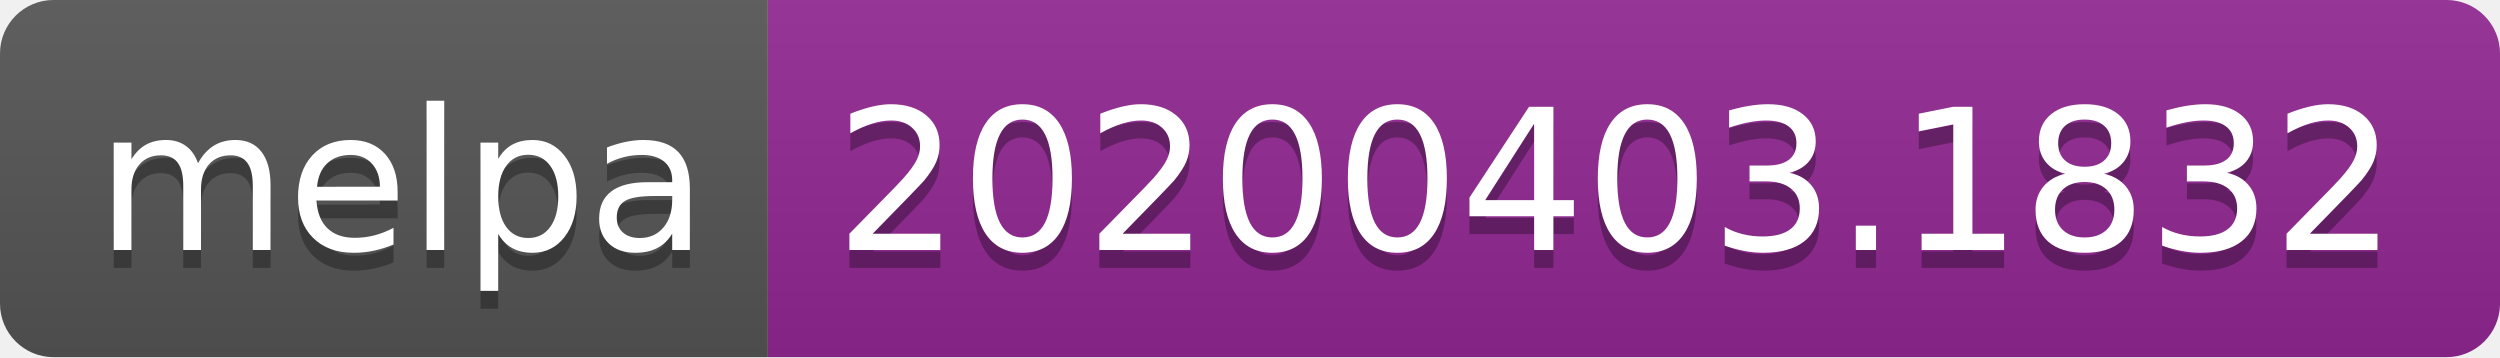
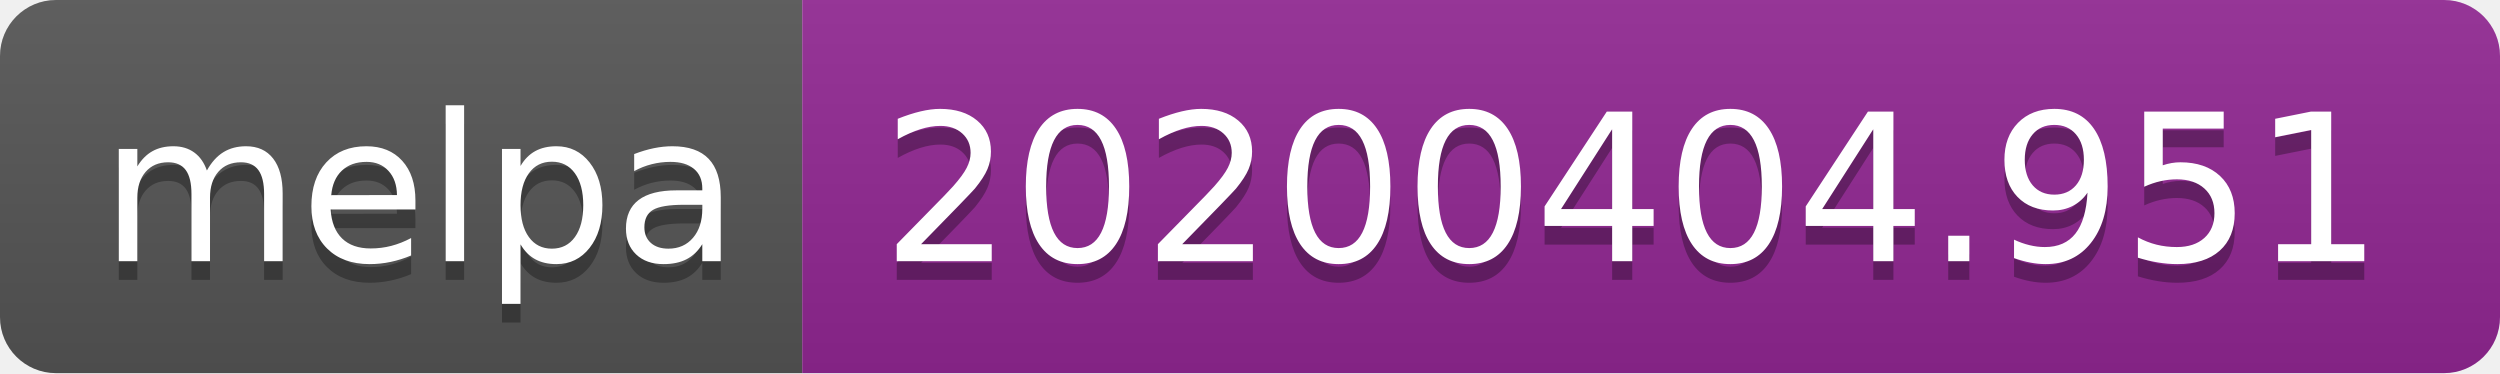
- <svg xmlns="http://www.w3.org/2000/svg" width="140" height="20">
+ <svg xmlns="http://www.w3.org/2000/svg" width="134" height="20">
  <linearGradient id="b" x2="0" y2="100%">
    <stop offset="0" stop-color="#bbb" stop-opacity=".1" />
    <stop offset="1" stop-opacity=".1" />
  </linearGradient>
  <clipPath id="a">
-     <rect width="140" height="20" rx="3" fill="#fff" />
+     <rect width="134" height="20" rx="3" fill="#fff" />
  </clipPath>
  <g clip-path="url(#a)">
    <path fill="#555" d="M0 0h43v20H0z" />
-     <path fill="#922793" d="M43 0h97v20H43z" />
-     <path fill="url(#b)" d="M0 0h140v20H0z" />
+     <path fill="#922793" d="M43 0h91v20H43z" />
+     <path fill="url(#b)" d="M0 0h134v20H0z" />
  </g>
  <g fill="#fff" text-anchor="middle" font-family="DejaVu Sans,Verdana,Geneva,sans-serif" font-size="110">
    <text x="225" y="150" fill="#010101" fill-opacity=".3" transform="scale(.1)" textLength="330">melpa</text>
    <text x="225" y="140" transform="scale(.1)" textLength="330">melpa</text>
-     <text x="905" y="150" fill="#010101" fill-opacity=".3" transform="scale(.1)" textLength="870">20200403.1832</text>
-     <text x="905" y="140" transform="scale(.1)" textLength="870">20200403.1832</text>
+     <text x="875" y="150" fill="#010101" fill-opacity=".3" transform="scale(.1)" textLength="810">20200404.951</text>
+     <text x="875" y="140" transform="scale(.1)" textLength="810">20200404.951</text>
  </g>
</svg>
